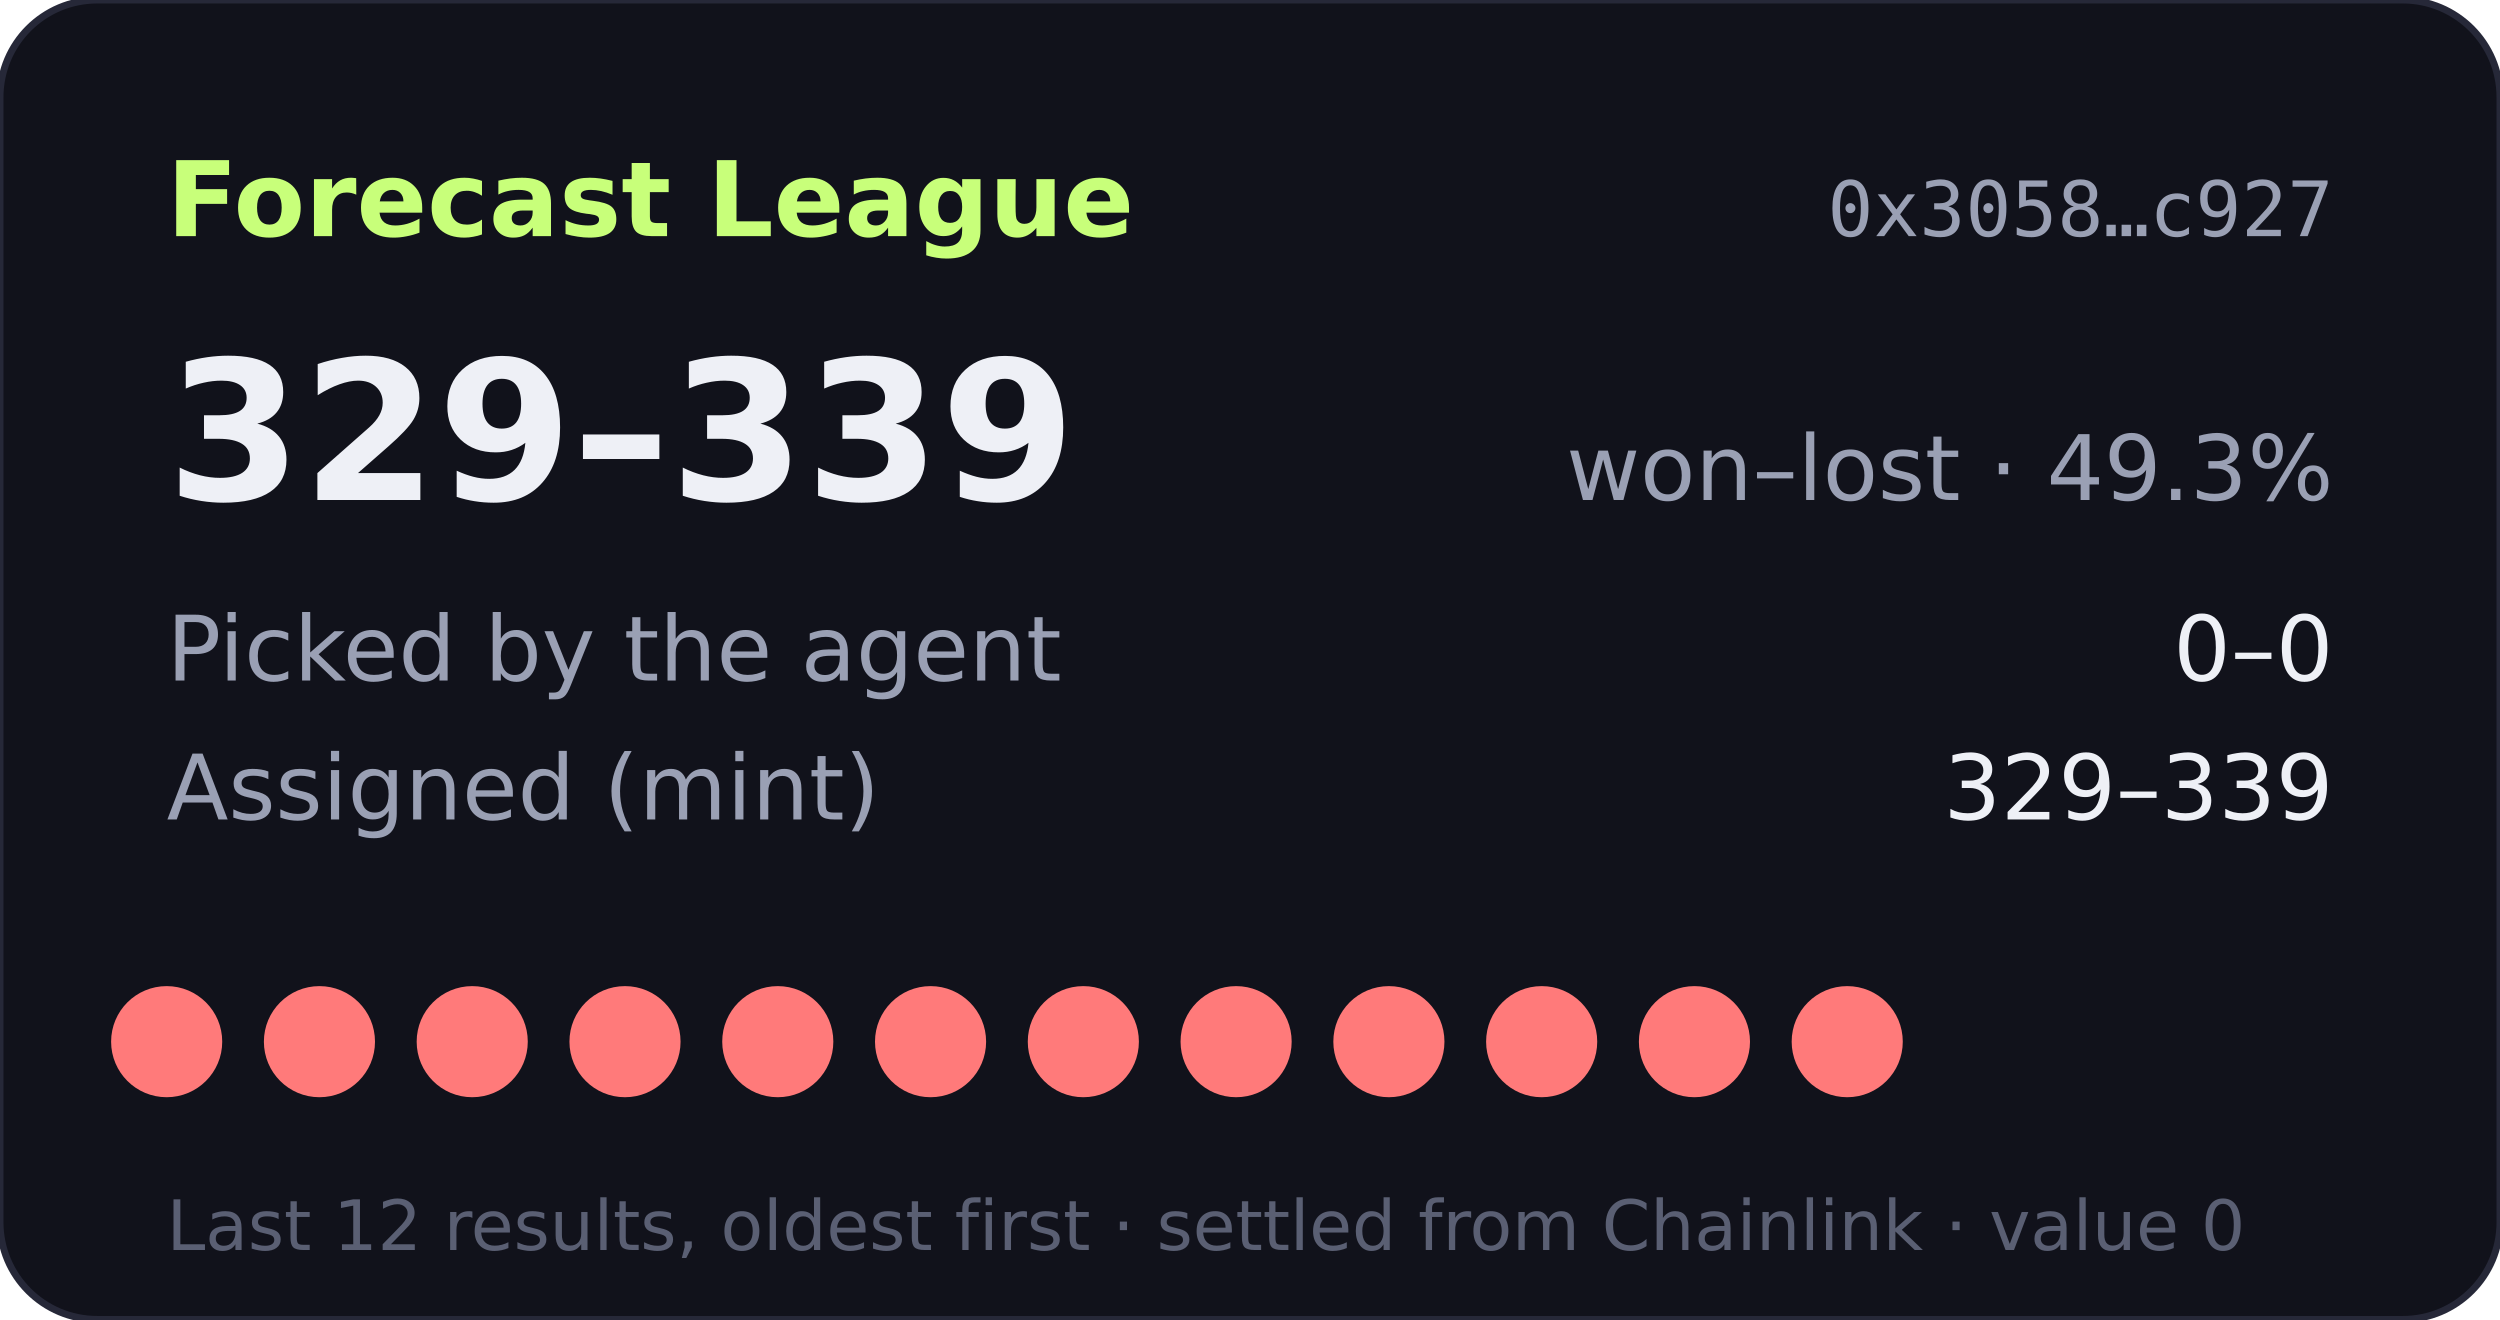
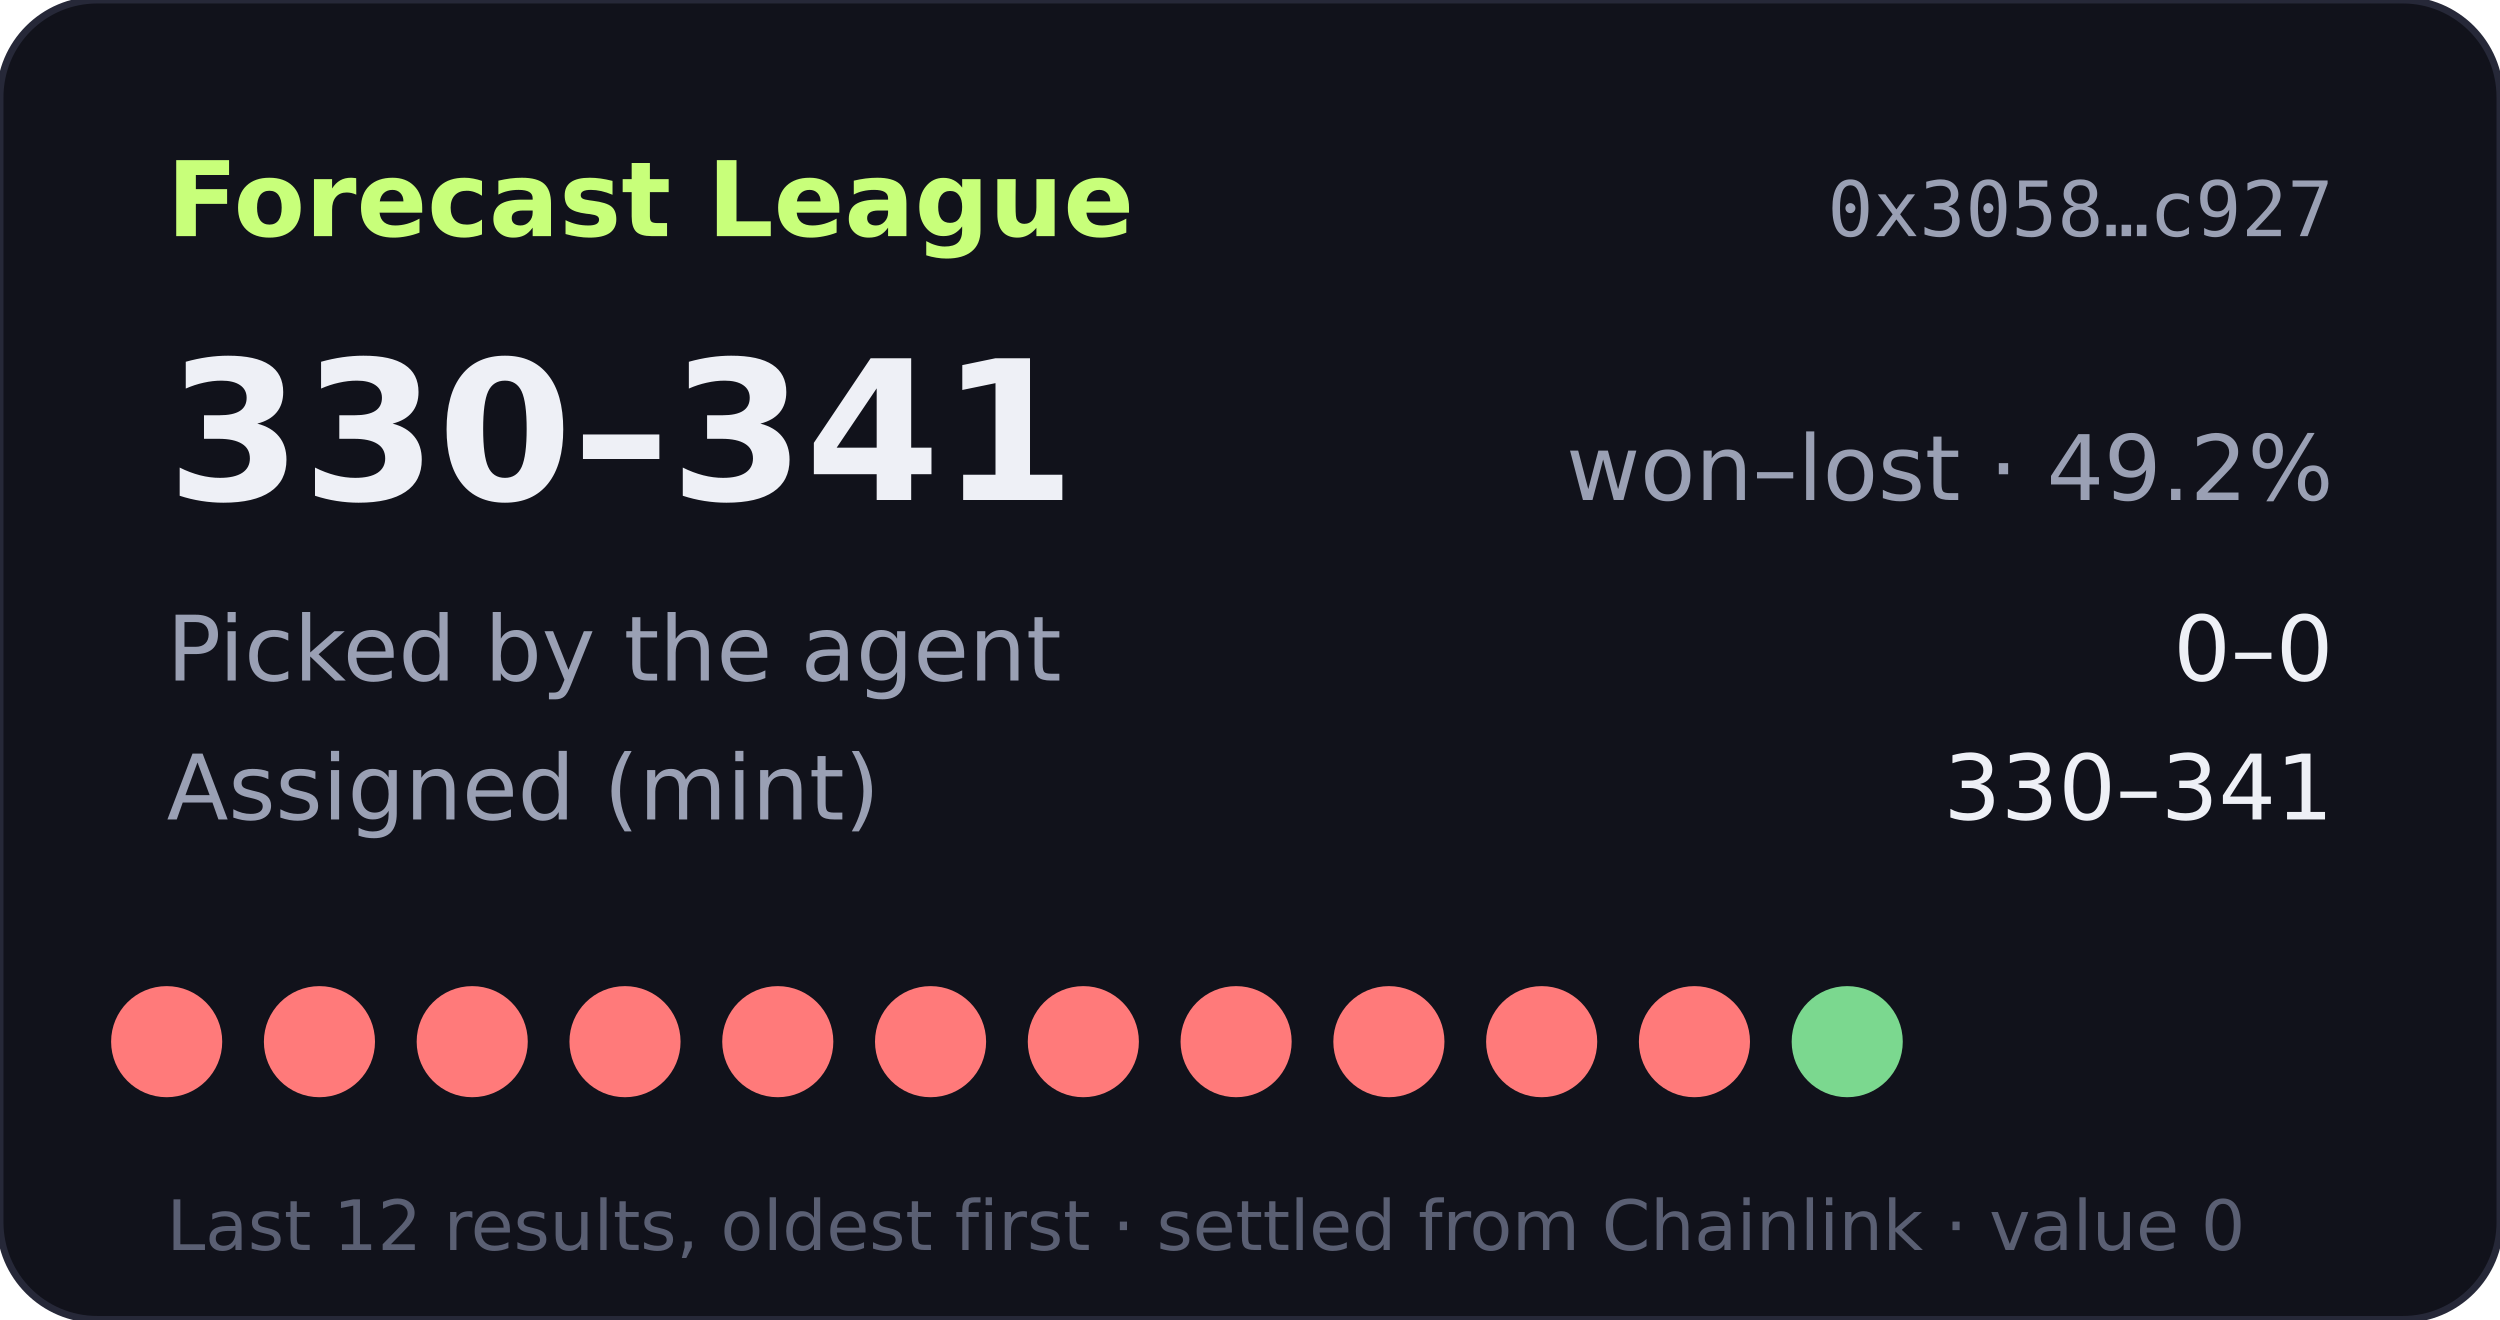
- <svg xmlns="http://www.w3.org/2000/svg" width="360" height="190" viewBox="0 0 360 190" role="img" aria-label="Forecast League record 329-339">
+ <svg xmlns="http://www.w3.org/2000/svg" width="360" height="190" viewBox="0 0 360 190" role="img" aria-label="Forecast League record 330-341">
  <rect width="360" height="190" rx="14" fill="#11121b" stroke="#262838" />
  <text x="24" y="34" fill="#c8ff7a" font-size="15" font-weight="700" font-family="Verdana,DejaVu Sans,sans-serif">Forecast League</text>
  <text x="336" y="34" fill="#9aa0b4" font-size="11" text-anchor="end" font-family="monospace">0x3058…c927</text>
  <g font-family="Verdana,DejaVu Sans,sans-serif">
-     <text x="24" y="72" fill="#eef0f6" font-size="28" font-weight="700">329–339</text>
-     <text x="336" y="72" fill="#9aa0b4" font-size="13" text-anchor="end">won–lost · 49.3%</text>
+     <text x="24" y="72" fill="#eef0f6" font-size="28" font-weight="700">330–341</text>
+     <text x="336" y="72" fill="#9aa0b4" font-size="13" text-anchor="end">won–lost · 49.2%</text>
    <text x="24" y="98" fill="#9aa0b4" font-size="13">Picked by the agent</text>
    <text x="336" y="98" fill="#eef0f6" font-size="13" text-anchor="end">0–0</text>
    <text x="24" y="118" fill="#9aa0b4" font-size="13">Assigned (mint)</text>
-     <text x="336" y="118" fill="#eef0f6" font-size="13" text-anchor="end">329–339</text>
+     <text x="336" y="118" fill="#eef0f6" font-size="13" text-anchor="end">330–341</text>
    <circle cx="24" cy="150" r="8" fill="#ff7a7a" />
    <circle cx="46" cy="150" r="8" fill="#ff7a7a" />
    <circle cx="68" cy="150" r="8" fill="#ff7a7a" />
    <circle cx="90" cy="150" r="8" fill="#ff7a7a" />
    <circle cx="112" cy="150" r="8" fill="#ff7a7a" />
    <circle cx="134" cy="150" r="8" fill="#ff7a7a" />
    <circle cx="156" cy="150" r="8" fill="#ff7a7a" />
    <circle cx="178" cy="150" r="8" fill="#ff7a7a" />
    <circle cx="200" cy="150" r="8" fill="#ff7a7a" />
    <circle cx="222" cy="150" r="8" fill="#ff7a7a" />
    <circle cx="244" cy="150" r="8" fill="#ff7a7a" />
-     <circle cx="266" cy="150" r="8" fill="#ff7a7a" />
+     <circle cx="266" cy="150" r="8" fill="#7bd88f" />
    <text x="24" y="180" fill="#5a5f73" font-size="10">Last 12 results, oldest first · settled from Chainlink · value 0</text>
  </g>
</svg>
